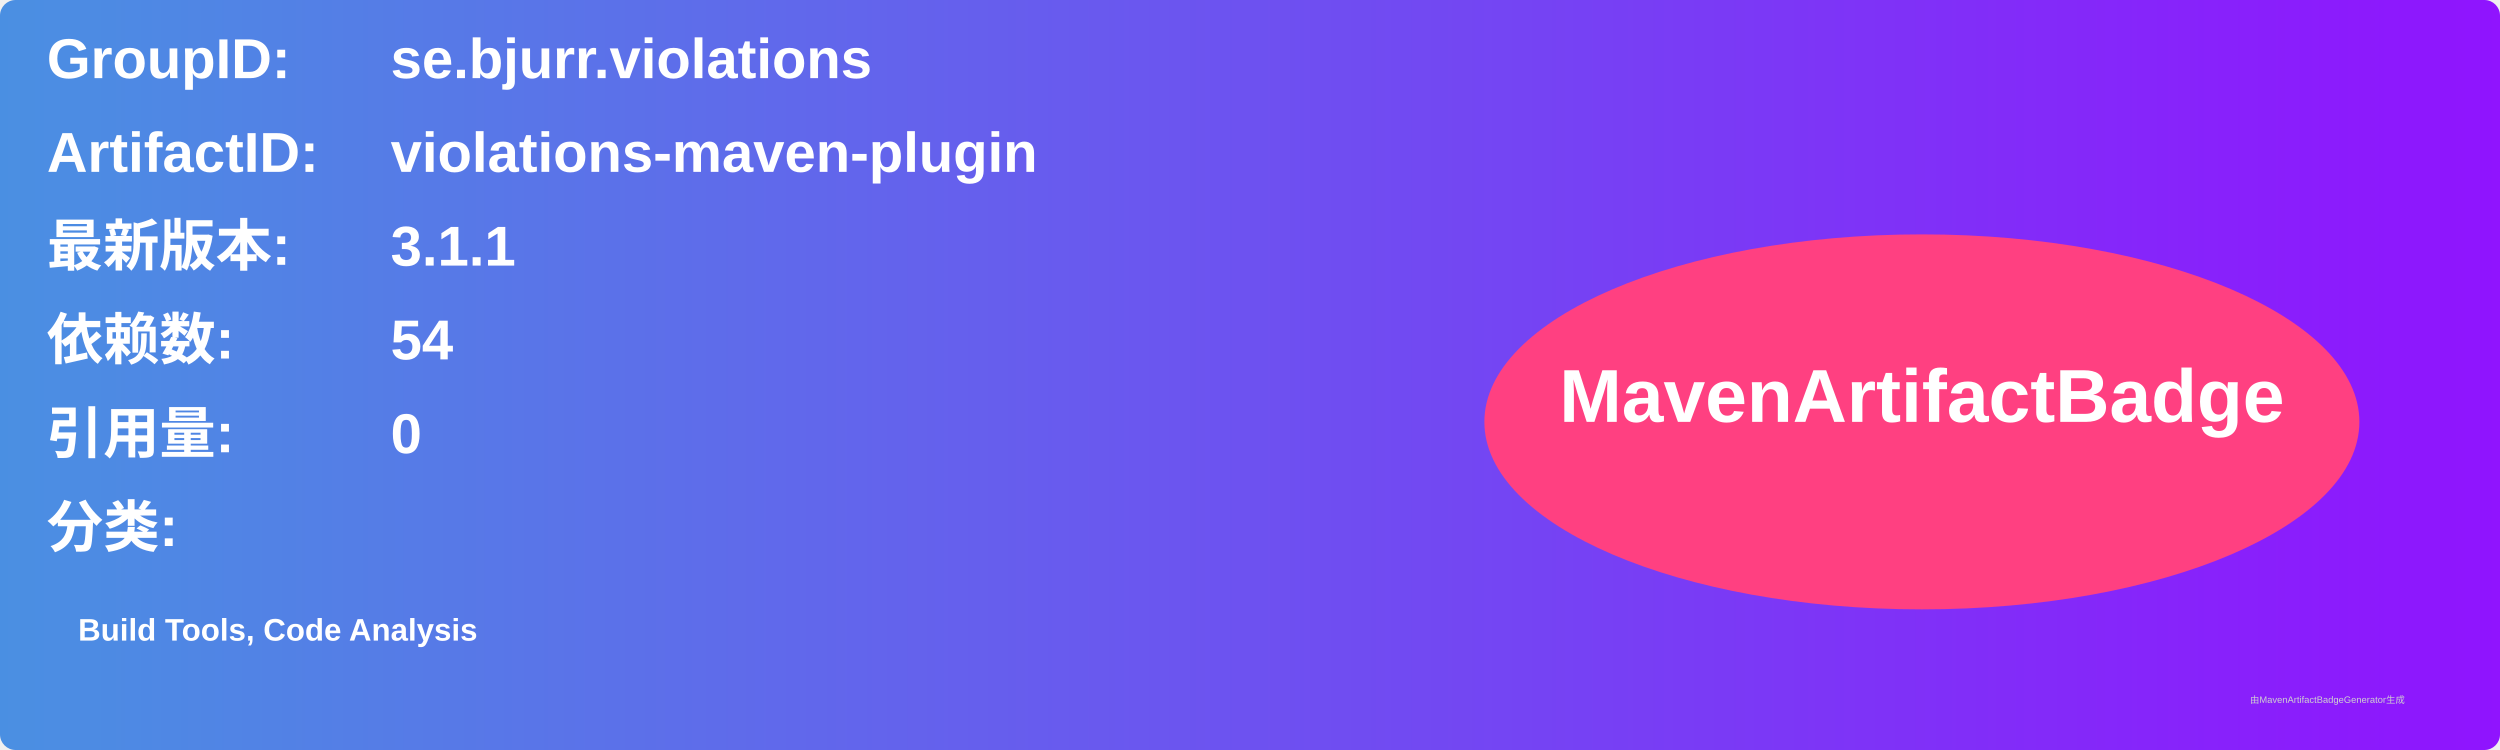
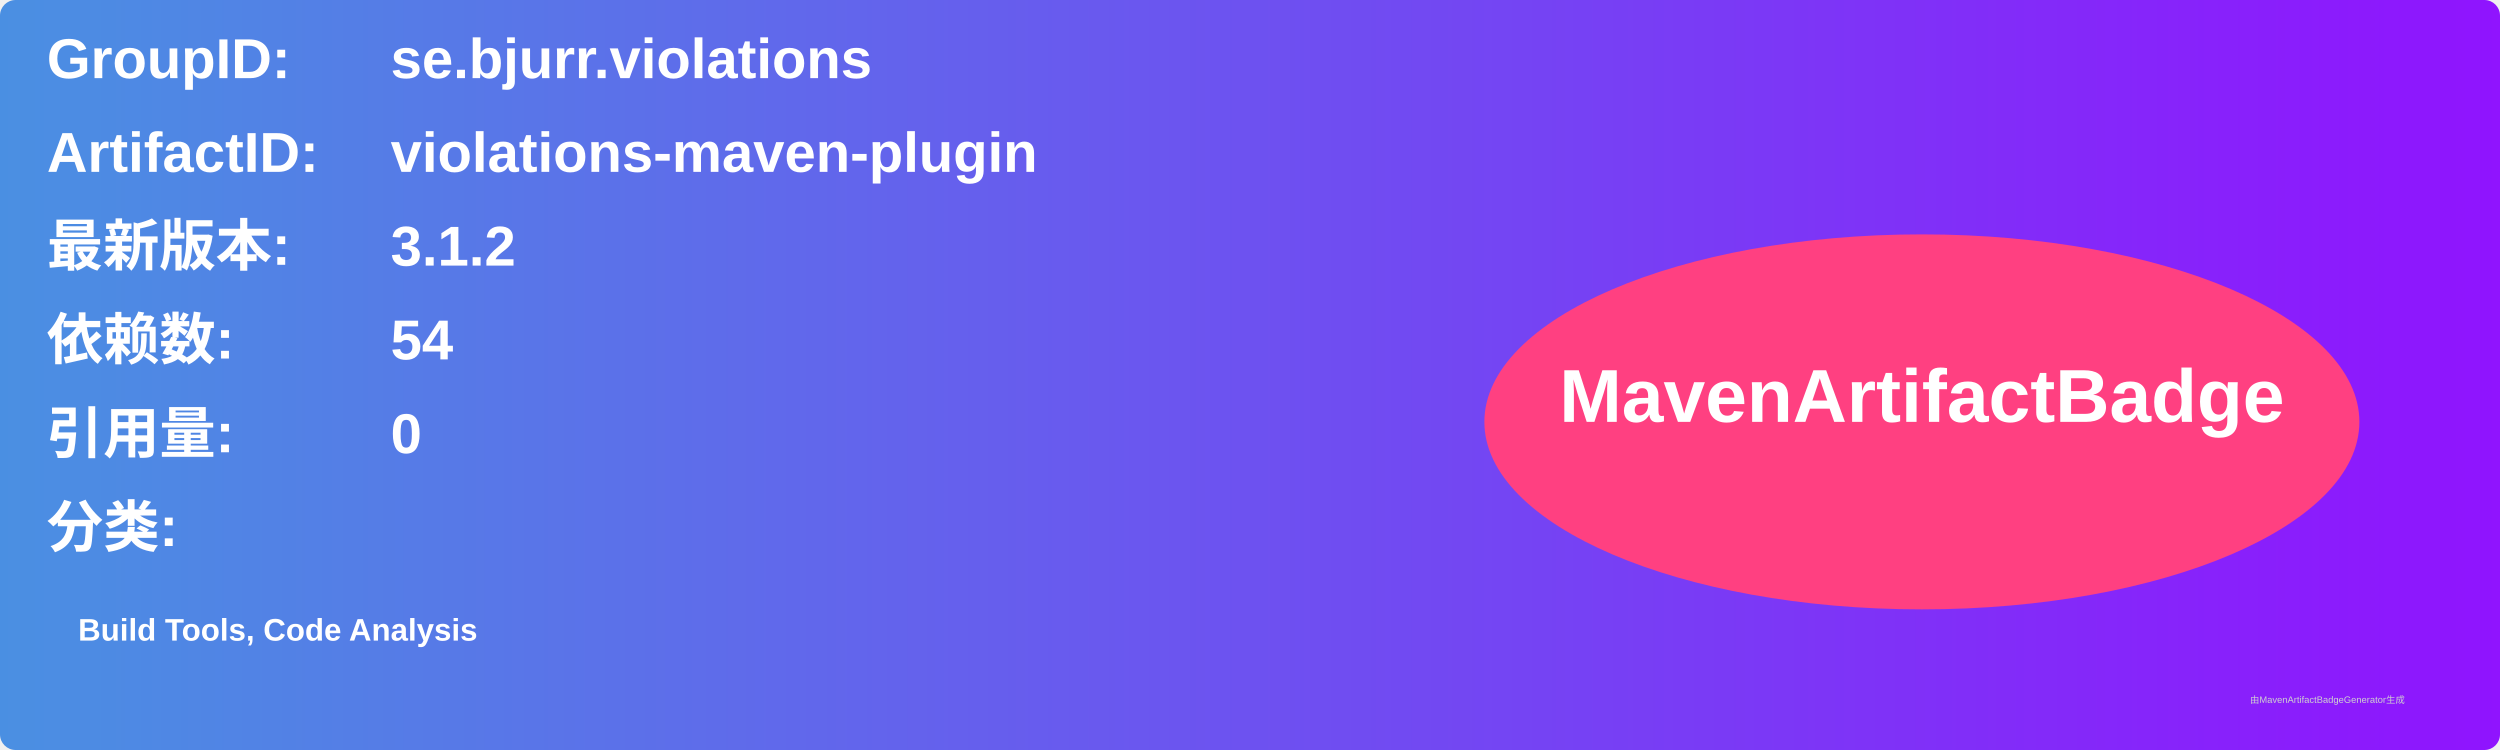
<svg xmlns="http://www.w3.org/2000/svg" width="800" height="240" viewBox="0 0 800 240">
  <linearGradient id="grad" x1="0%" y1="0%" x2="100%" y2="0%">
    <stop offset="0%" stop-color="#4a90e2" />
    <stop offset="100%" stop-color="#9013fe" />
  </linearGradient>
  <rect width="100%" height="100%" rx="5" ry="5" fill="url(#grad)" />
  <g transform="translate(15, 15)">
    <text x="0" y="10" font-family="Arial" font-size="18" fill="white" font-weight="bold" width="260">GroupID:</text>
    <text x="110" y="10" font-family="Arial" font-size="18" fill="white" font-weight="bold" width="460">se.bjurr.violations</text>
    <text x="0" y="40" font-family="Arial" font-size="18" fill="white" font-weight="bold" width="260">ArtifactID:</text>
    <text x="110" y="40" font-family="Arial" font-size="18" fill="white" font-weight="bold" width="460">violations-maven-plugin</text>
    <text x="0" y="70" font-family="Arial" font-size="18" fill="white" font-weight="bold">最新版本:</text>
    <text x="110" y="70" font-family="Arial" font-size="18" fill="white" font-weight="bold">
-       <tspan font-weight="bold">3.1.1</tspan>
+       <tspan font-weight="bold">3.1.2</tspan>
    </text>
    <text x="0" y="100" font-family="Arial" font-size="18" fill="white" font-weight="bold">依赖数: </text>
    <text x="110" y="100" font-family="Arial" font-size="18" fill="white">
      <tspan font-weight="bold">54</tspan>
    </text>
    <text x="0" y="130" font-family="Arial" font-size="18" fill="white" font-weight="bold">引用量: </text>
    <text x="110" y="130" font-family="Arial" font-size="18" fill="white">
      <tspan font-weight="bold">0</tspan>
    </text>
    <text x="0" y="160" font-family="Arial" font-size="18" fill="white" font-weight="bold">分类:</text>
    <text x="10" y="190" font-family="Arial" font-size="10" fill="white">
      <tspan font-weight="bold">Build Tools, Code Analysis</tspan>
    </text>
    <ellipse cx="600" cy="120" rx="140" ry="60" fill="#ff4081" />
    <text x="600" y="120" text-anchor="middle" font-family="Arial" font-size="24" fill="white" font-weight="bold">MavenArtifactBadge</text>
  </g>
  <text x="720" y="225" font-family="Arial" font-size="3" fill="#d0d0d0">由MavenArtifactBadgeGenerator生成</text>
</svg>
